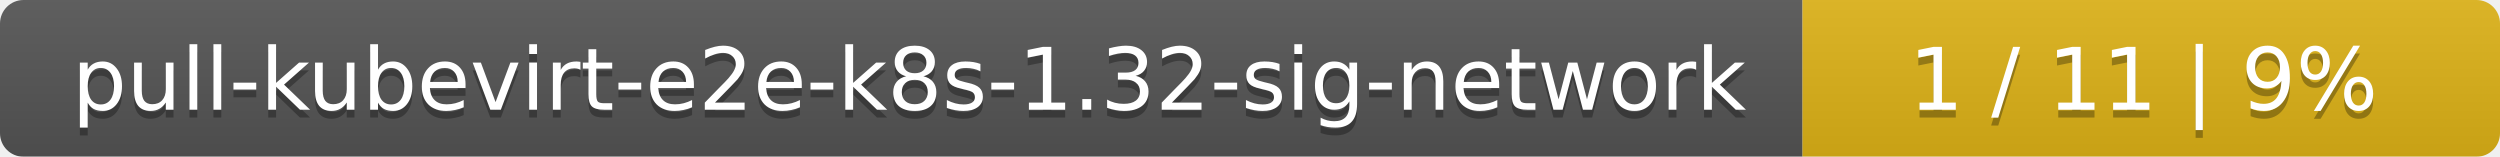
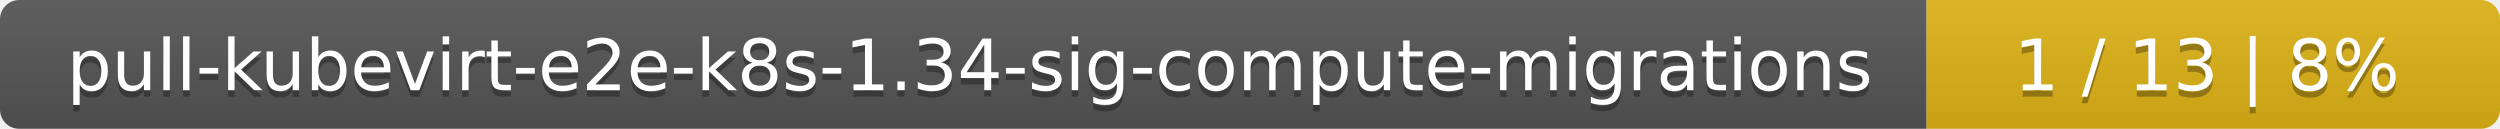
- <svg xmlns="http://www.w3.org/2000/svg" width="319" height="20">
+ <svg xmlns="http://www.w3.org/2000/svg" width="388" height="20">
  <linearGradient id="smooth" x2="0" y2="100%">
    <stop offset="0" stop-color="#bbb" stop-opacity=".1" />
    <stop offset="1" stop-opacity=".1" />
  </linearGradient>
  <mask id="round">
-     <rect width="319" height="20" rx="3" fill="#fff" />
+     <rect width="388" height="20" rx="3" fill="#fff" />
  </mask>
  <g mask="url(#round)">
-     <rect width="230" height="20" fill="#555" />
-     <rect x="230" width="89" height="20" fill="#dfb317" />
-     <rect width="319" height="20" fill="url(#smooth)" />
+     <rect width="299" height="20" fill="#555" />
+     <rect x="299" width="89" height="20" fill="#dfb317" />
+     <rect width="388" height="20" fill="url(#smooth)" />
  </g>
  <g fill="#fff" text-anchor="middle" font-family="DejaVu Sans,Verdana,Geneva,sans-serif" font-size="11">
-     <text x="116" y="15" fill="#010101" fill-opacity=".3">pull-kubevirt-e2e-k8s-1.32-sig-network</text>
-     <text x="116" y="14">pull-kubevirt-e2e-k8s-1.32-sig-network</text>
-     <text x="273.5" y="15" fill="#010101" fill-opacity=".3">1 / 11    |    9%</text>
-     <text x="273.5" y="14">1 / 11    |    9%</text>
+     <text x="150.5" y="15" fill="#010101" fill-opacity=".3">pull-kubevirt-e2e-k8s-1.34-sig-compute-migrations</text>
+     <text x="150.5" y="14">pull-kubevirt-e2e-k8s-1.34-sig-compute-migrations</text>
+     <text x="342.5" y="15" fill="#010101" fill-opacity=".3">1 / 13    |    8%</text>
+     <text x="342.5" y="14">1 / 13    |    8%</text>
  </g>
</svg>
